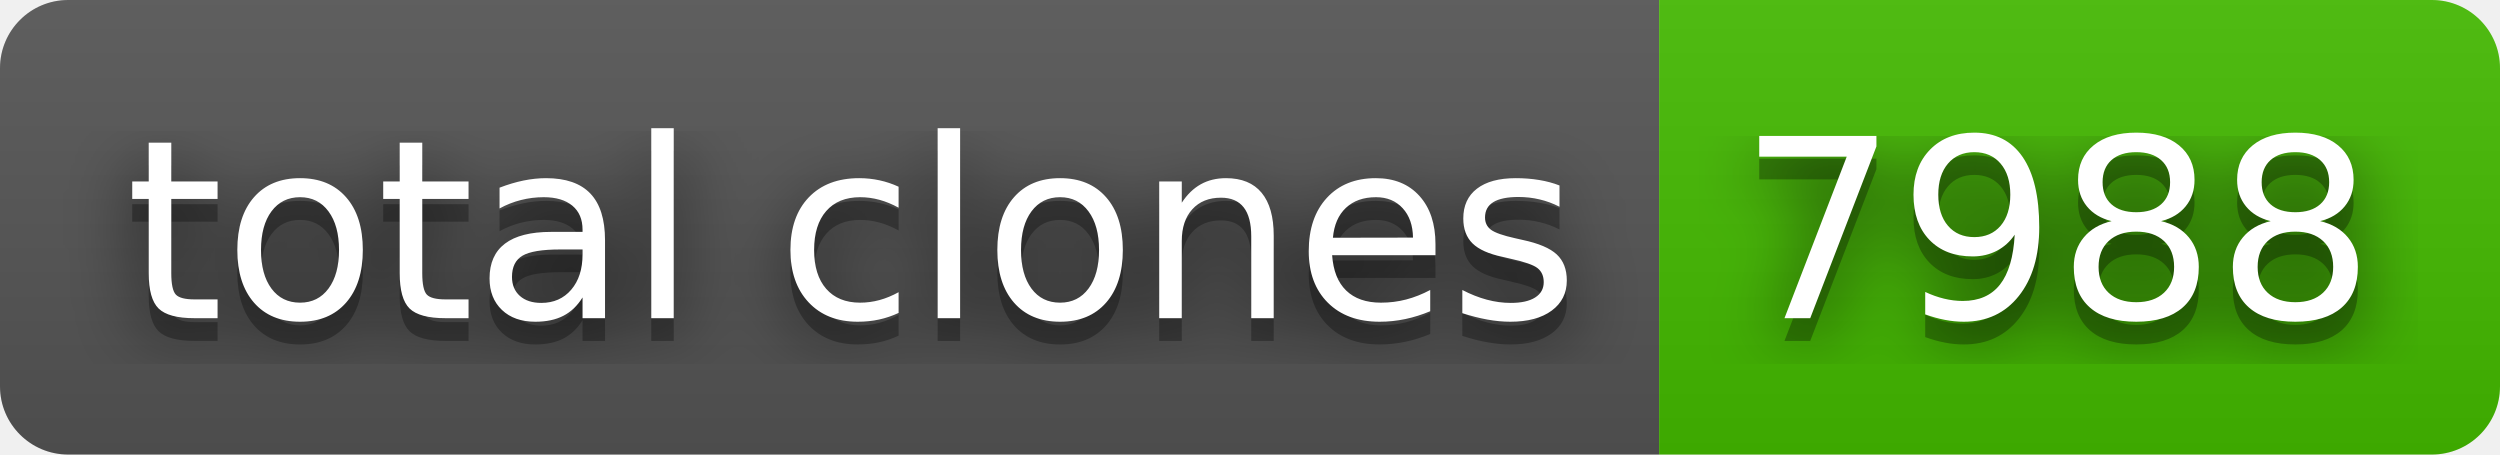
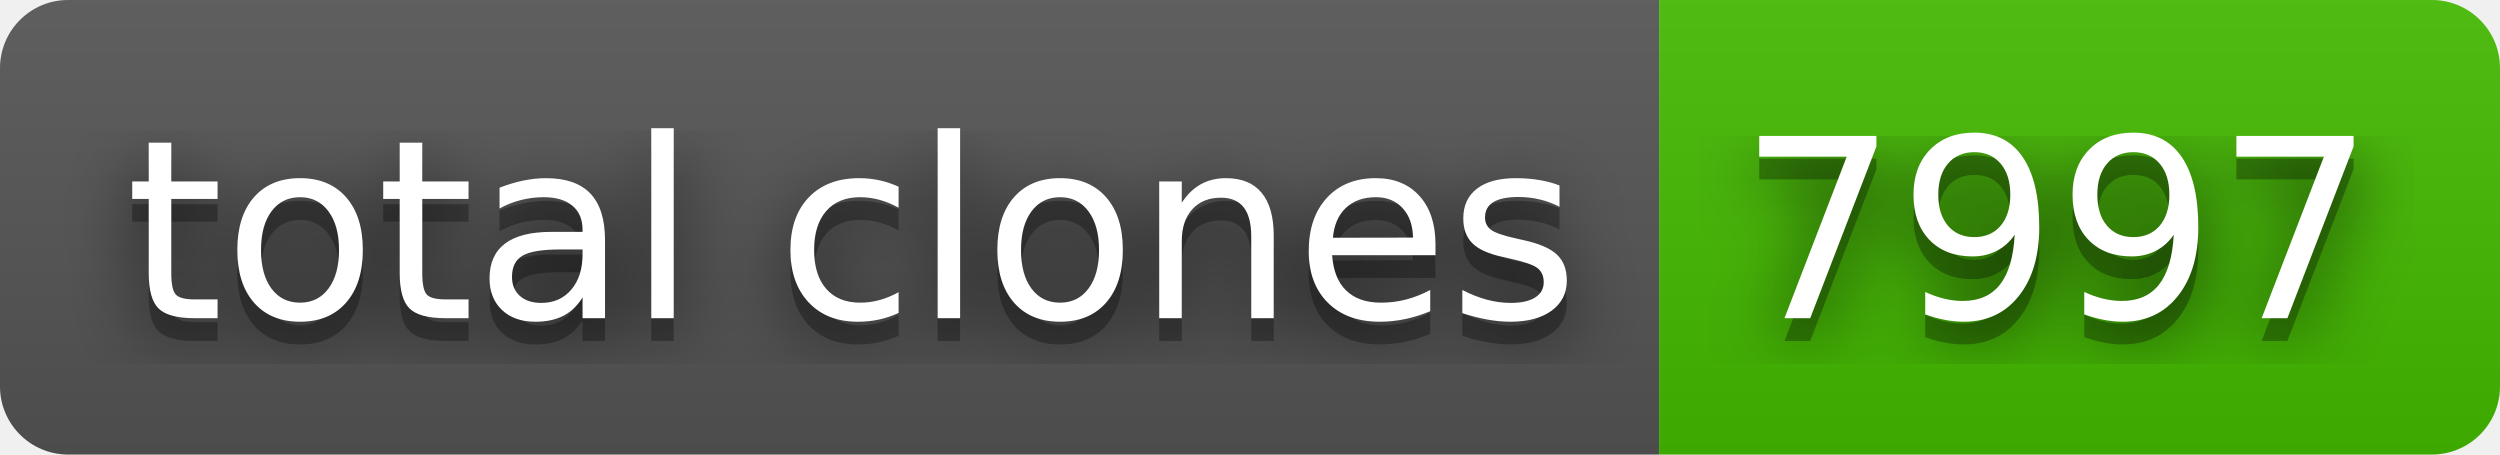
- <svg xmlns="http://www.w3.org/2000/svg" width="110" height="20" role="img" aria-label="total clones: 7988">
+ <svg xmlns="http://www.w3.org/2000/svg" width="110" height="20" role="img" aria-label="total clones: 7997">
  <filter id="blur">
    <feGaussianBlur stdDeviation="16" />
  </filter>
  <linearGradient id="s" x2="0" y2="100%">
    <stop offset="0" stop-color="#bbb" stop-opacity=".1" />
    <stop offset="1" stop-opacity=".1" />
  </linearGradient>
  <clipPath id="r">
    <rect width="110" height="20" rx="3" />
  </clipPath>
  <g clip-path="url(#r)">
    <rect width="73" height="20" fill="#555" />
    <rect x="73" width="37" height="20" fill="#4b0" />
    <rect width="110" height="20" fill="url(#s)" />
  </g>
  <g fill="#fff" text-anchor="middle" font-family="Verdana,Geneva,DejaVu Sans,sans-serif" text-rendering="geometricPrecision" font-size="110">
    <g transform="scale(.1)">
      <g aria-hidden="true" fill="#010101">
        <text x="375" y="150" fill-opacity=".8" filter="url(#blur)" textLength="630">total clones</text>
        <text x="375" y="150" fill-opacity=".3" textLength="630">total clones</text>
      </g>
      <text x="375" y="140" textLength="630">total clones</text>
    </g>
    <g transform="scale(.1)">
      <g aria-hidden="true" fill="#010101">
-         <text x="905" y="150" fill-opacity=".8" filter="url(#blur)" textLength="270">7988</text>
-         <text x="905" y="150" fill-opacity=".3" textLength="270">7988</text>
+         <text x="905" y="150" fill-opacity=".8" filter="url(#blur)" textLength="270">7997</text>
+         <text x="905" y="150" fill-opacity=".3" textLength="270">7997</text>
      </g>
-       <text x="905" y="140" textLength="270">7988</text>
+       <text x="905" y="140" textLength="270">7997</text>
    </g>
  </g>
</svg>
